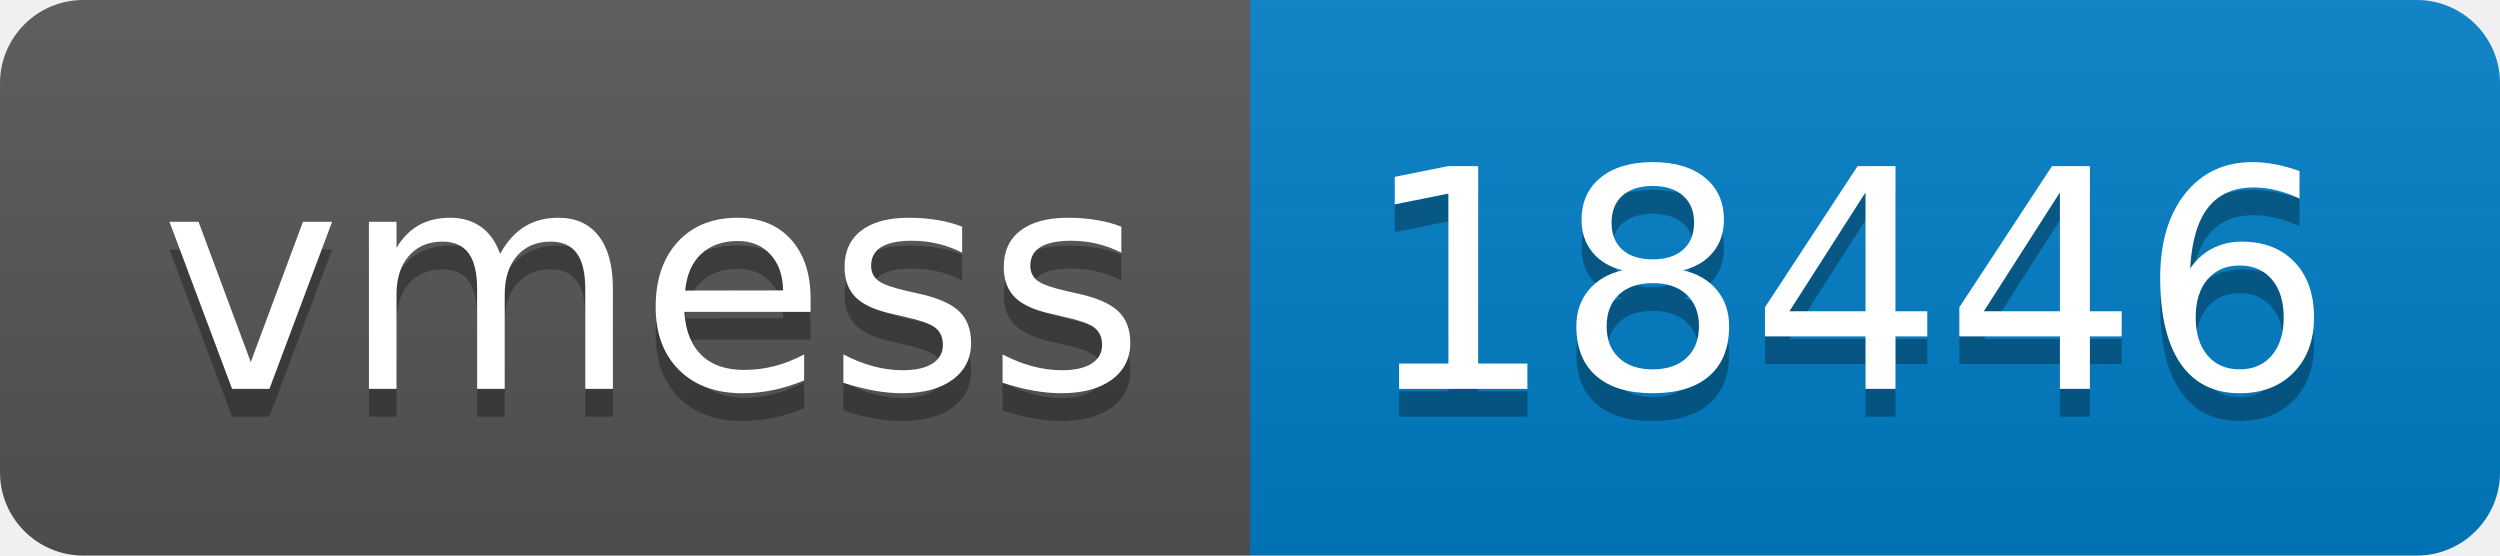
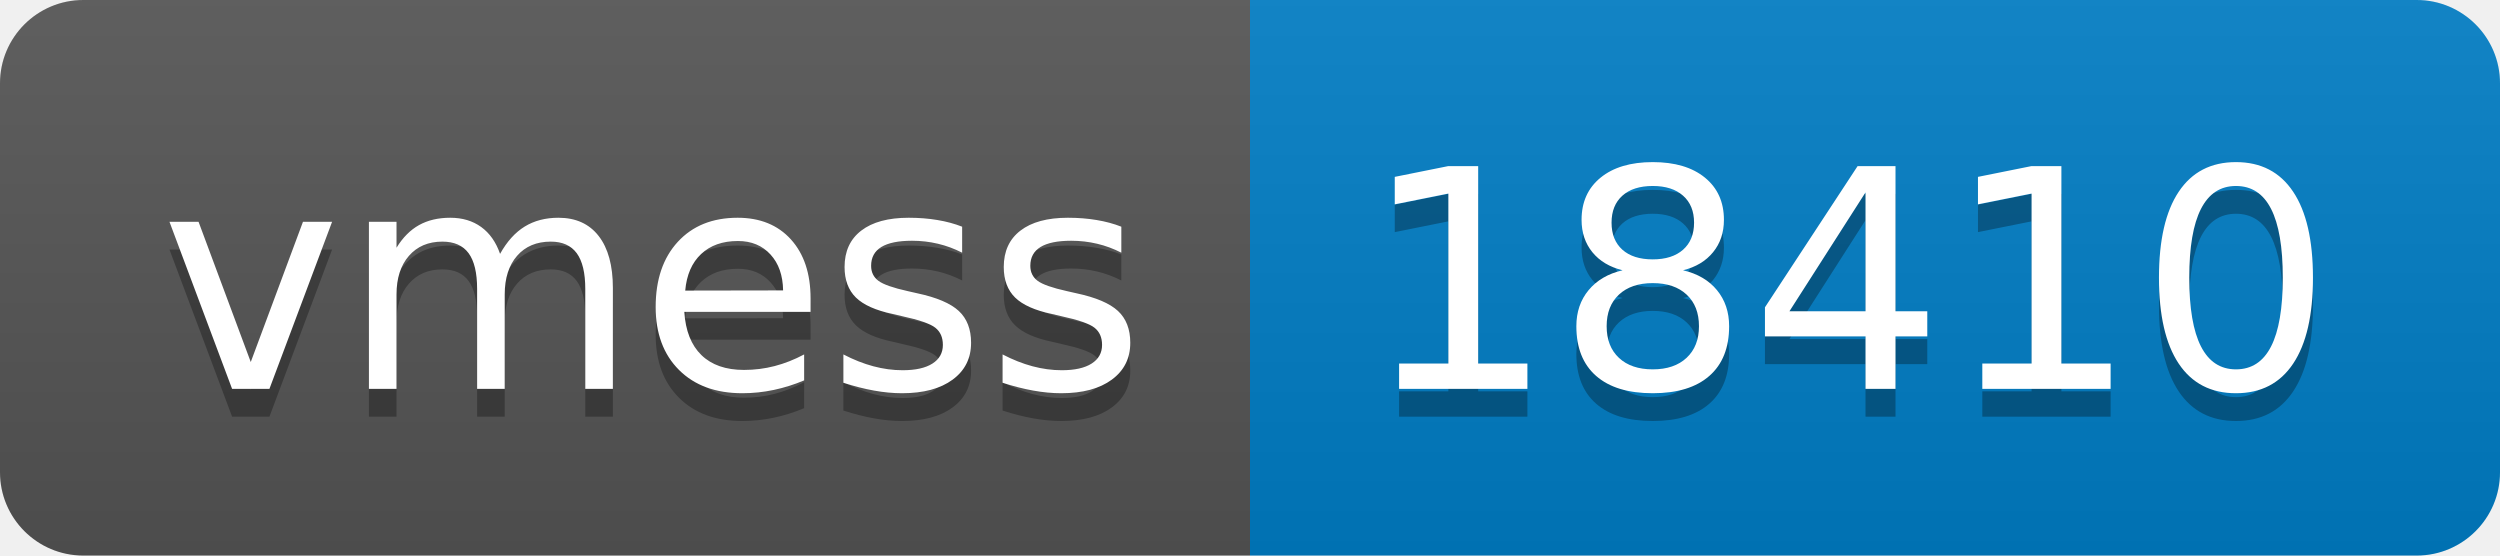
- <svg xmlns="http://www.w3.org/2000/svg" width="90" height="20" role="img" aria-label="vmess: 18446">
+ <svg xmlns="http://www.w3.org/2000/svg" width="90" height="20" role="img" aria-label="vmess: 18410">
  <linearGradient id="s" x2="0" y2="100%">
    <stop offset="0" stop-color="#bbb" stop-opacity=".1" />
    <stop offset="1" stop-opacity=".1" />
  </linearGradient>
  <clipPath id="r">
    <rect width="90" height="20" rx="3" fill="#fff" />
  </clipPath>
  <g clip-path="url(#r)">
    <rect width="45" height="20" fill="#555" />
    <rect x="45" width="45" height="20" fill="#007ec6" />
    <rect width="90" height="20" fill="url(#s)" />
  </g>
  <g fill="#fff" text-anchor="middle" font-family="Verdana,Geneva,DejaVu Sans,sans-serif" text-rendering="geometricPrecision" font-size="110">
    <text aria-hidden="true" x="235" y="150" fill="#010101" fill-opacity=".3" transform="scale(.1)" textLength="350">vmess</text>
    <text x="235" y="140" transform="scale(.1)" fill="#fff" textLength="350">vmess</text>
-     <text aria-hidden="true" x="665" y="150" fill="#010101" fill-opacity=".3" transform="scale(.1)" textLength="350">18446</text>
-     <text x="665" y="140" transform="scale(.1)" fill="#fff" textLength="350">18446</text>
+     <text aria-hidden="true" x="665" y="150" fill="#010101" fill-opacity=".3" transform="scale(.1)" textLength="350">18410</text>
+     <text x="665" y="140" transform="scale(.1)" fill="#fff" textLength="350">18410</text>
  </g>
</svg>
